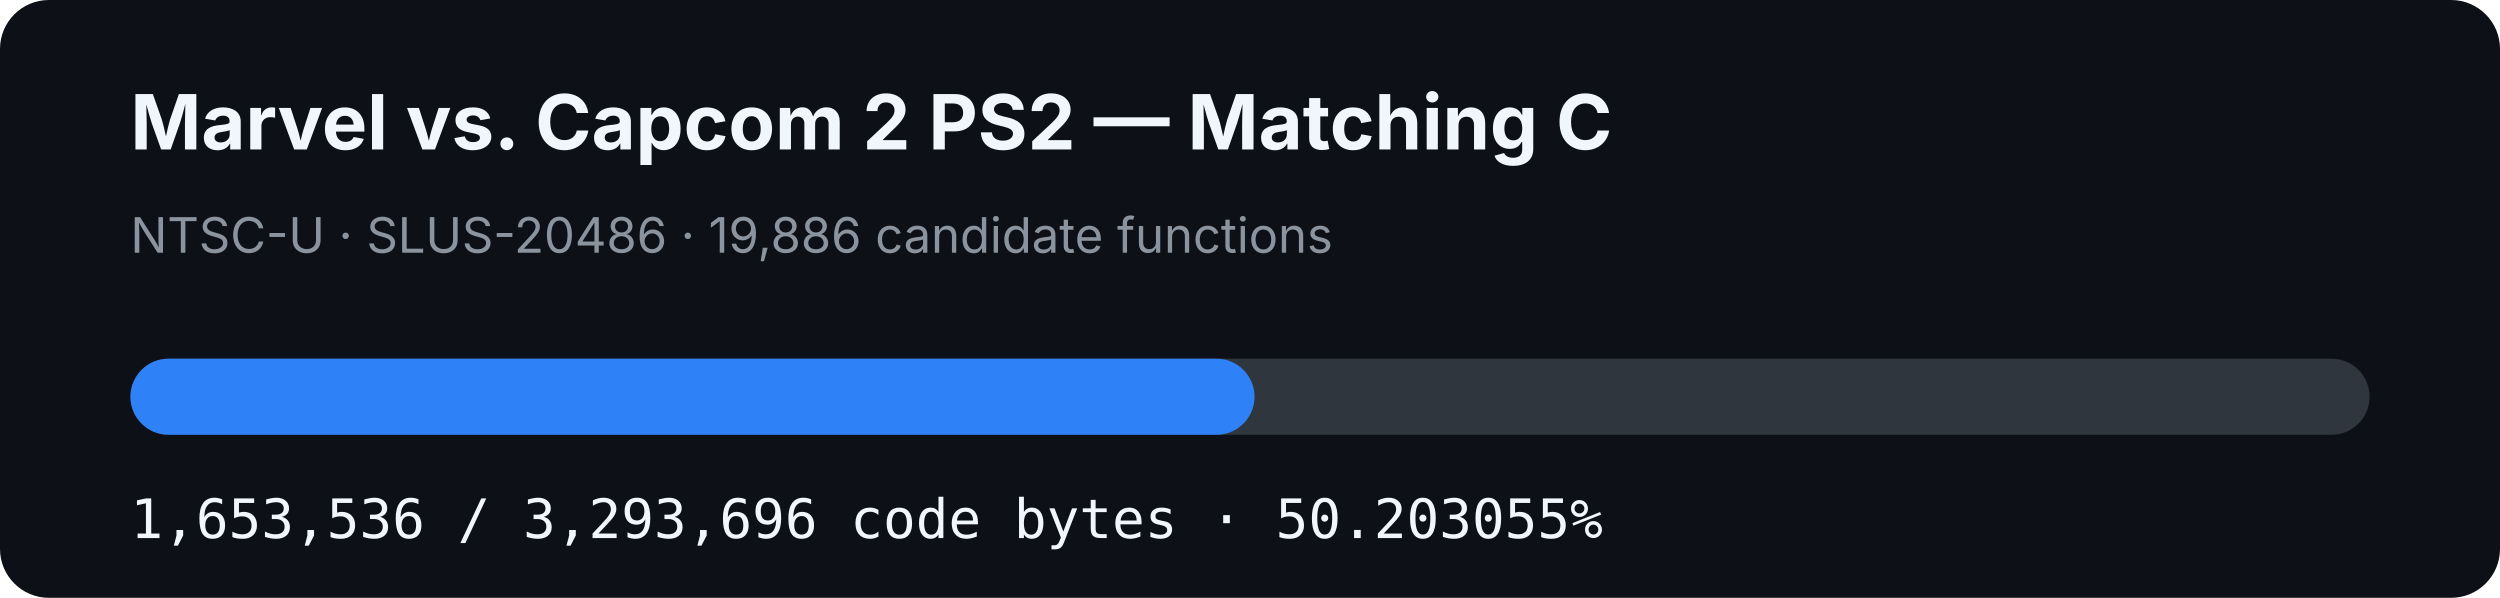
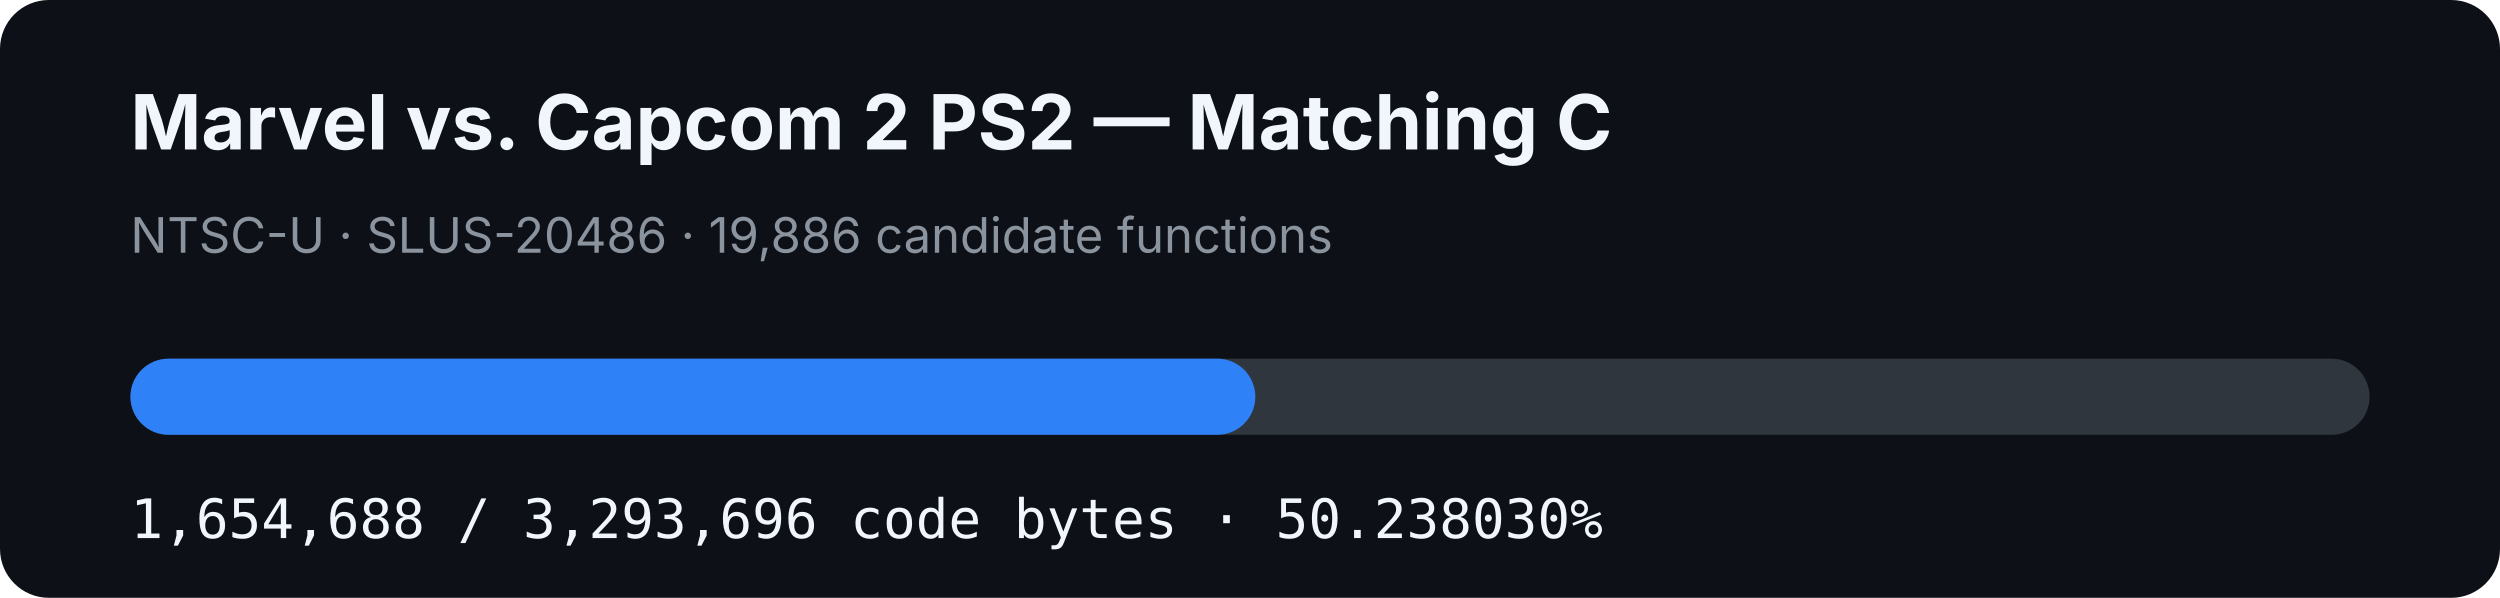
- <svg xmlns="http://www.w3.org/2000/svg" width="920" height="220" viewBox="0 0 920 220" role="img" aria-label="MVC2 PS2 matching C progress: 50.203055%">
+ <svg xmlns="http://www.w3.org/2000/svg" width="920" height="220" viewBox="0 0 920 220" role="img" aria-label="MVC2 PS2 matching C progress: 50.238030%">
  <rect width="920" height="220" rx="18" fill="#0d1117" />
  <text x="48" y="55" fill="#f0f6fc" font-family="-apple-system,BlinkMacSystemFont,Segoe UI,sans-serif" font-size="28" font-weight="700">Marvel vs. Capcom 2 PS2 — Matching C</text>
  <text x="48" y="93" fill="#8b949e" font-family="-apple-system,BlinkMacSystemFont,Segoe UI,sans-serif" font-size="18">NTSC-U · SLUS-20486 · 19,886 candidate functions</text>
  <rect x="48" y="132" width="824" height="28" rx="14" fill="#30363d" />
-   <rect x="48" y="132" width="413.673" height="28" rx="14" fill="#2f81f7" />
-   <text x="48" y="198" fill="#f0f6fc" font-family="ui-monospace,SFMono-Regular,Menlo,monospace" font-size="20">1,653,536 / 3,293,696 code bytes · 50.203055%</text>
+   <rect x="48" y="132" width="413.961" height="28" rx="14" fill="#2f81f7" />
+   <text x="48" y="198" fill="#f0f6fc" font-family="ui-monospace,SFMono-Regular,Menlo,monospace" font-size="20">1,654,688 / 3,293,696 code bytes · 50.238030%</text>
</svg>
